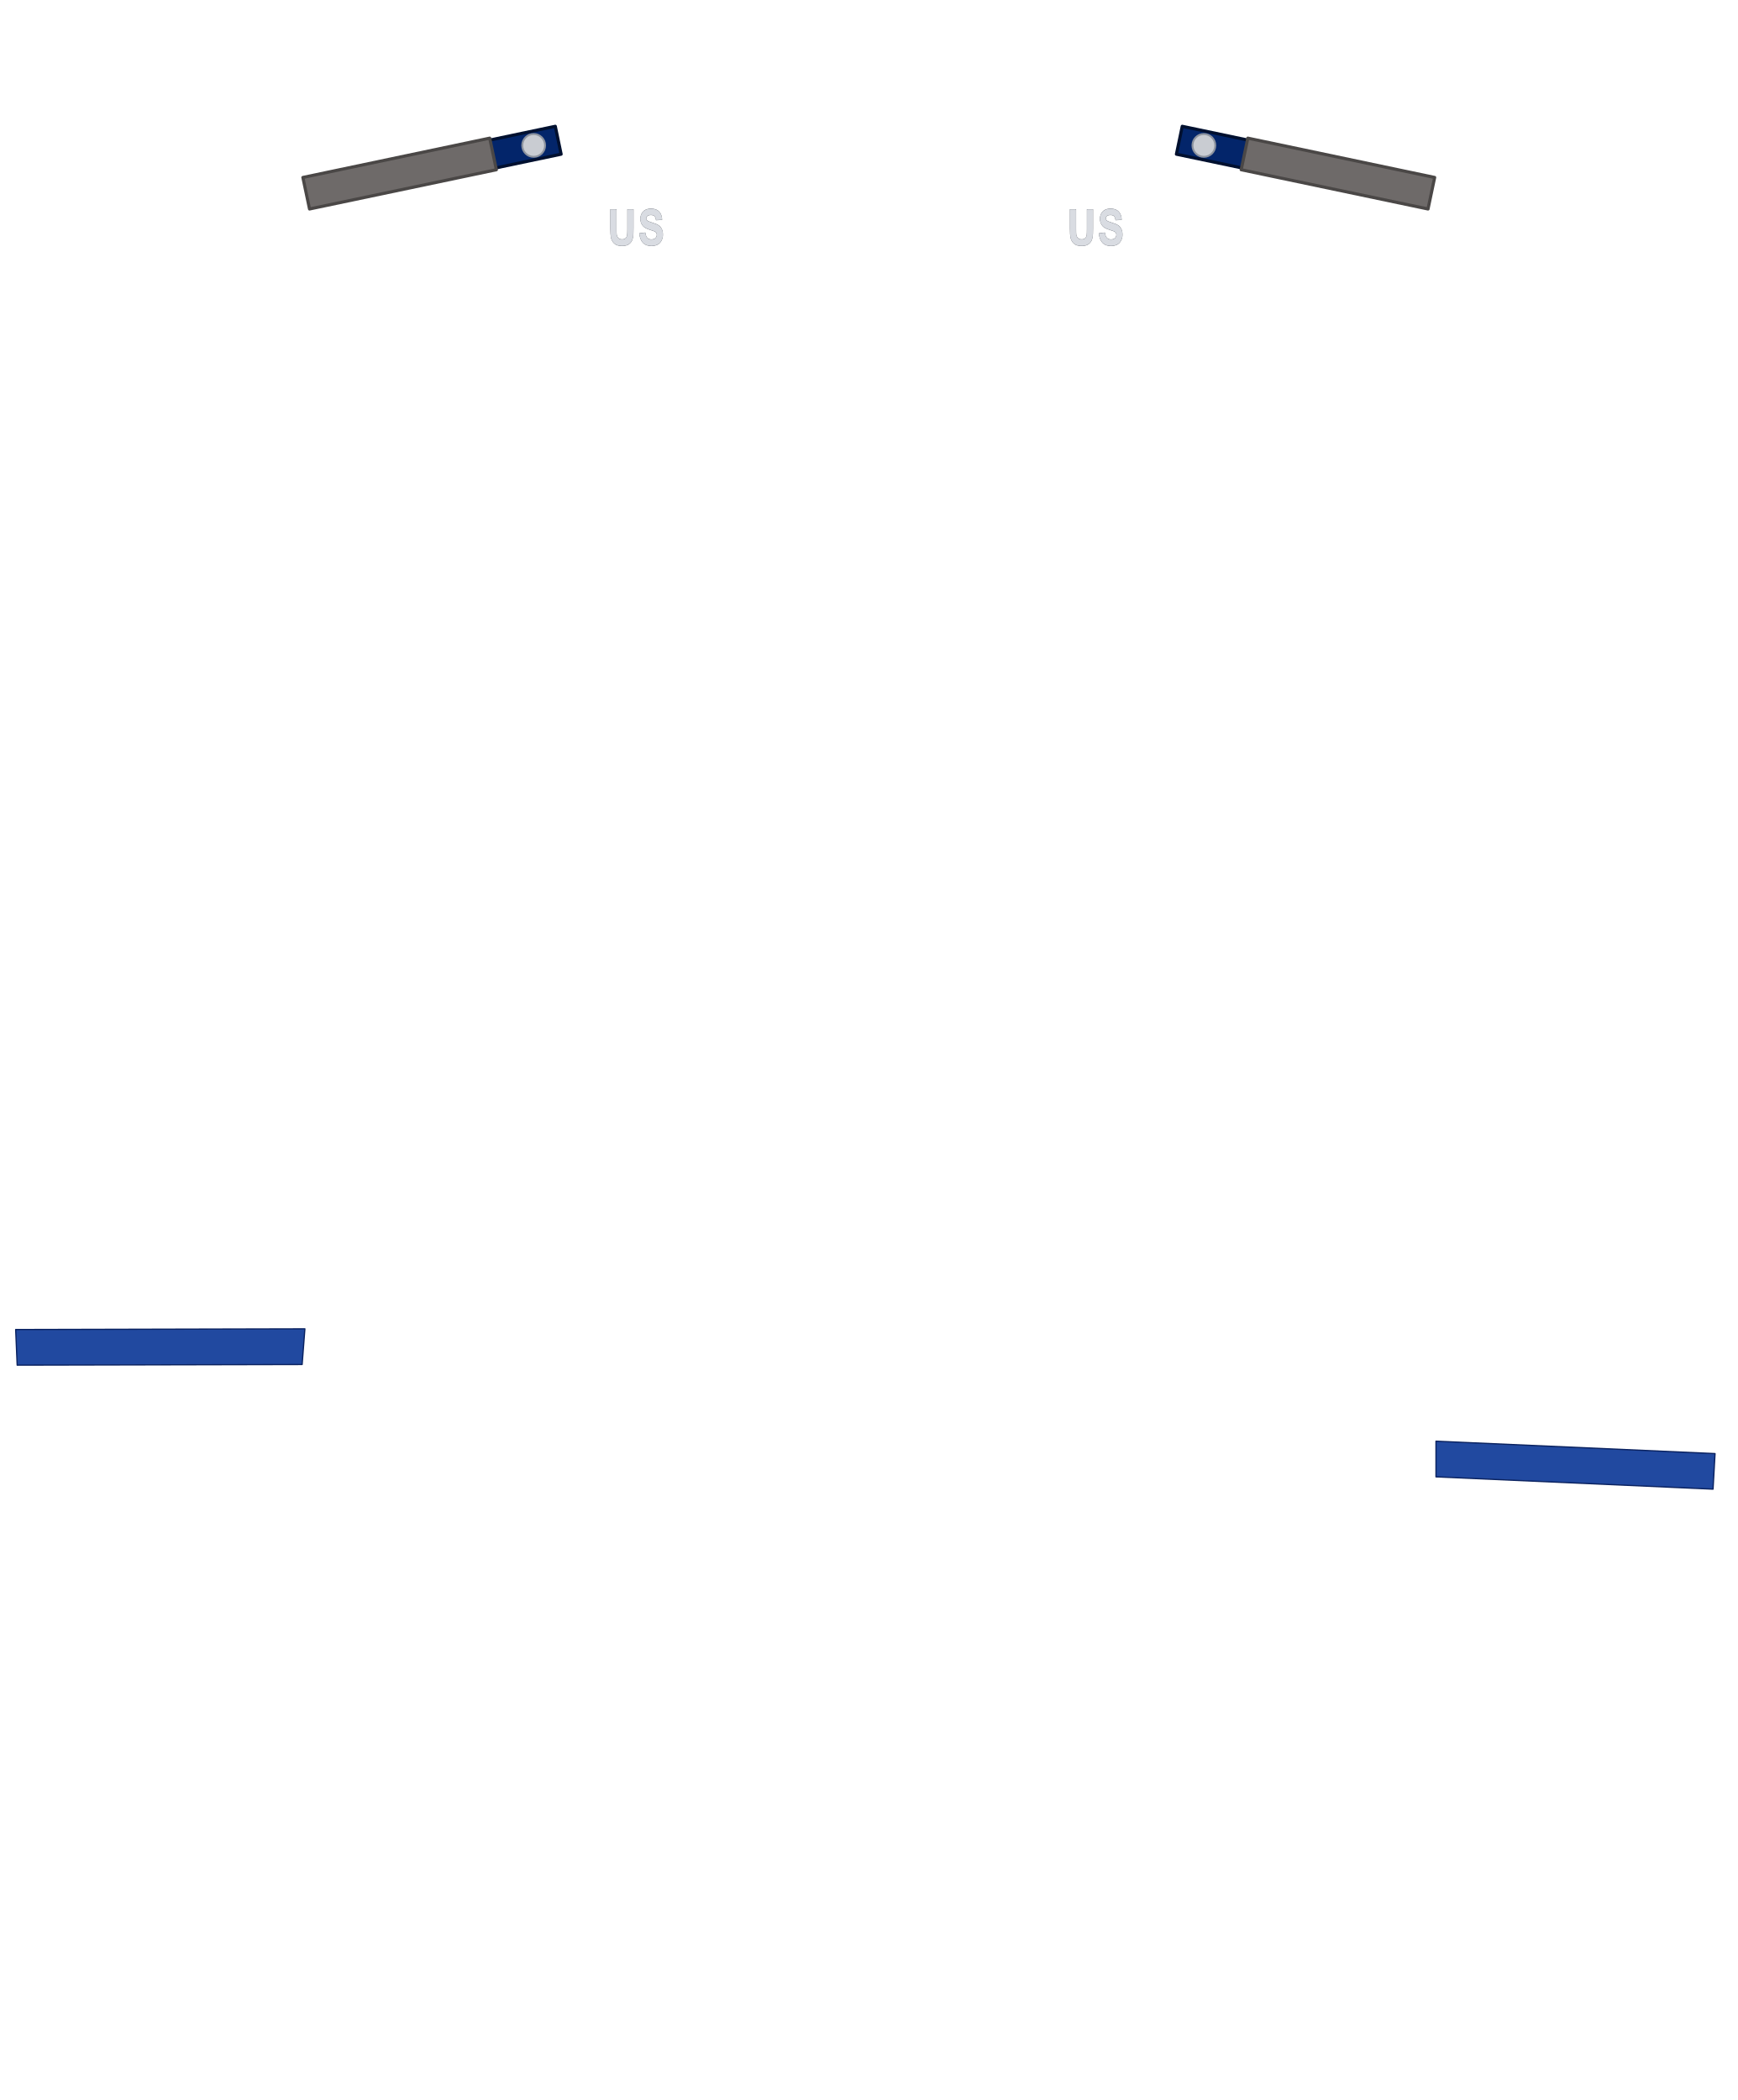
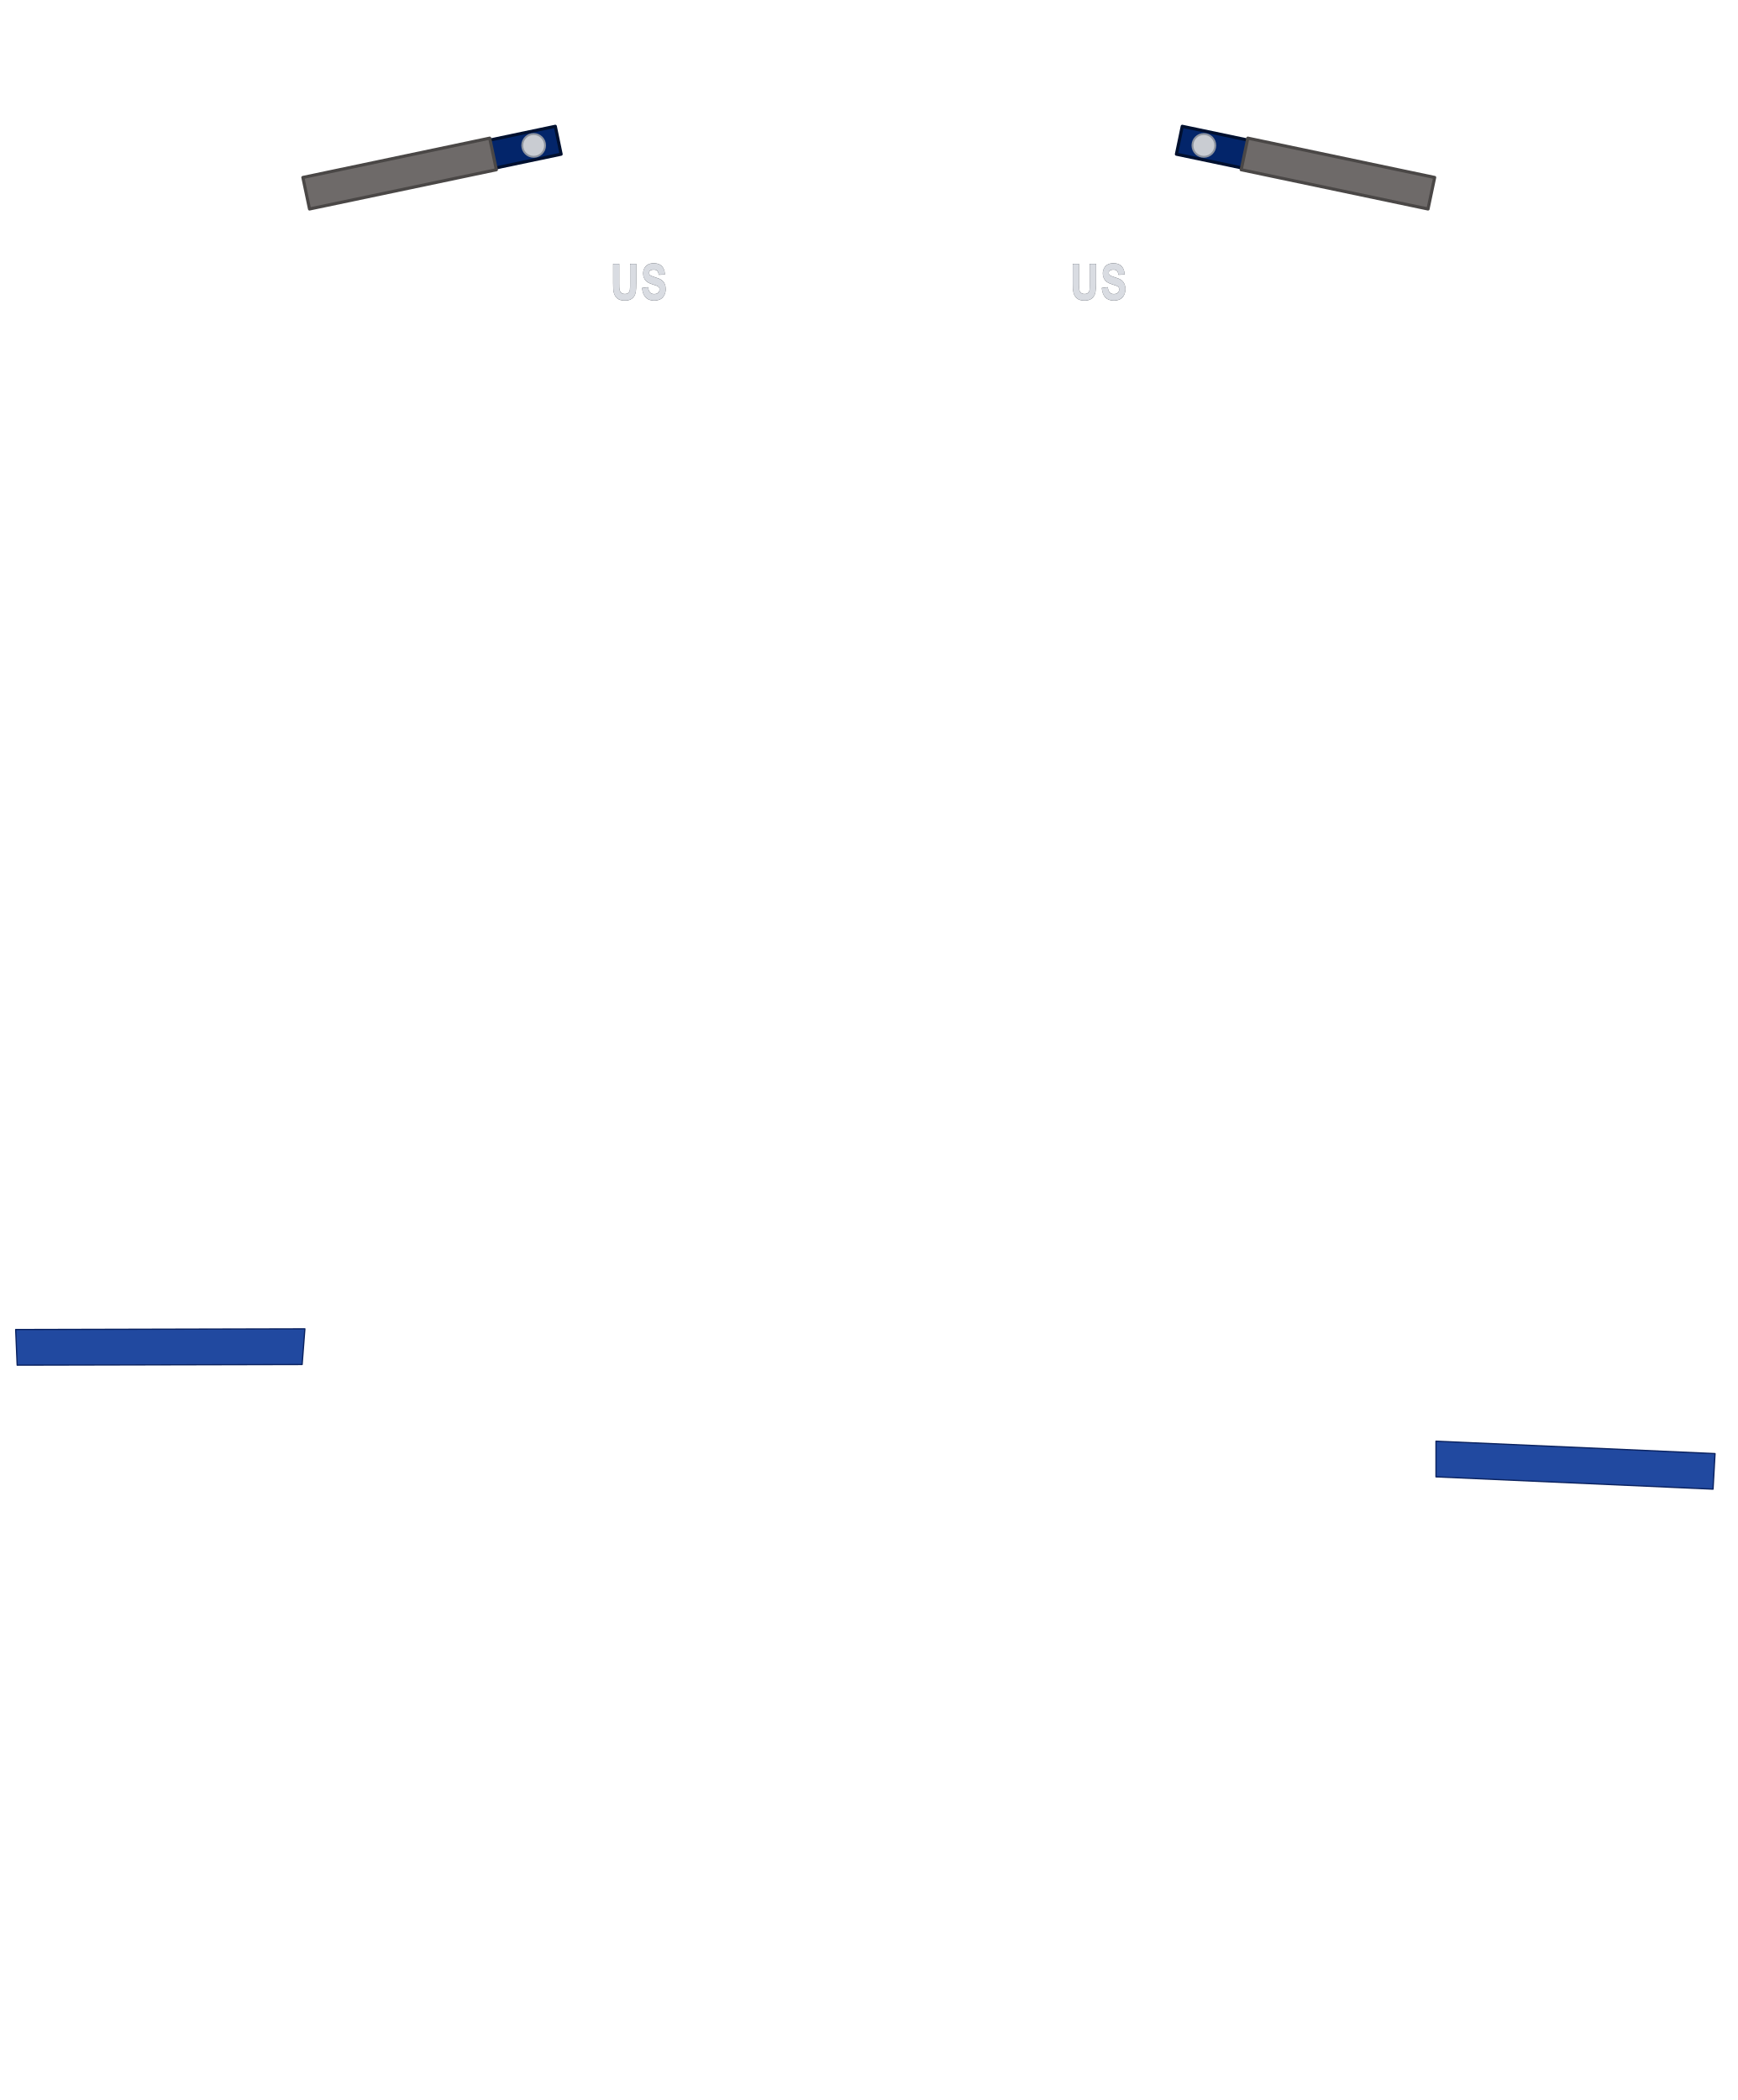
<svg xmlns="http://www.w3.org/2000/svg" width="24.388in" height="29.476in" viewBox="0 0 2438.83 2947.56" data-asset-id="garment-blues-class-a-coat-female-senior-officer" data-source="original" data-units="0.01in">
  <g id="garment-blues-class-a-coat-female-senior-officer__art" transform="translate(1219.415 21.560) scale(88.000)">
    <g id="garment-blues-class-a-coat-female-senior-officer__epaulet-right">
      <path id="garment-blues-class-a-coat-female-senior-officer__epaulet-right-body" d="M-9.000,2.610L-5.000,1.769L-4.907,2.214L-8.907,3.055Z" fill="#03256a" stroke="#00102f" stroke-width=".05" stroke-linejoin="round" />
      <circle cx="-5.345" cy="2.074" r="0.182" fill="#c9ccd2" stroke="#8d939e" stroke-width=".03" />
    </g>
    <g id="garment-blues-class-a-coat-female-senior-officer__epaulet-sleeve-right">
      <path id="garment-blues-class-a-coat-female-senior-officer__epaulet-sleeve-right-body" d="M-9.026,2.585L-6.046,1.958L-5.940,2.462L-8.920,3.088Z" fill="#6e6a69" stroke="#4a4746" stroke-width=".05" stroke-linejoin="round" />
    </g>
    <g id="garment-blues-class-a-coat-female-senior-officer__rank-slot-right">
      <rect x="-9.026" y="1.958" width="3.085" height="1.130" fill="none" />
    </g>
    <g id="garment-blues-class-a-coat-female-senior-officer__rank-rule-point-right">
      <rect x="-8.268" y="2.676" width=".02" height=".02" fill="none" />
    </g>
    <g id="garment-blues-class-a-coat-female-senior-officer__epaulet-left">
      <path id="garment-blues-class-a-coat-female-senior-officer__epaulet-left-body" d="M9.000,2.610L5.000,1.769L4.907,2.214L8.907,3.055Z" fill="#03256a" stroke="#00102f" stroke-width=".05" stroke-linejoin="round" />
      <circle cx="5.345" cy="2.074" r="0.182" fill="#c9ccd2" stroke="#8d939e" stroke-width=".03" />
    </g>
    <g id="garment-blues-class-a-coat-female-senior-officer__epaulet-sleeve-left">
      <path id="garment-blues-class-a-coat-female-senior-officer__epaulet-sleeve-left-body" d="M9.026,2.585L6.046,1.958L5.940,2.462L8.920,3.088Z" fill="#6e6a69" stroke="#4a4746" stroke-width=".05" stroke-linejoin="round" />
    </g>
    <g id="garment-blues-class-a-coat-female-senior-officer__rank-slot-left">
      <rect x="5.940" y="1.958" width="3.085" height="1.130" fill="none" />
    </g>
    <g id="garment-blues-class-a-coat-female-senior-officer__rank-rule-point-left">
      <rect x="8.248" y="2.676" width=".02" height=".02" fill="none" />
    </g>
    <g id="garment-blues-class-a-coat-female-senior-officer__lapel-us-right">
-       <rect x="-4.221" y="3.039" width="1.023" height="0.682" fill="none" />
-       <g transform="translate(-3.710 3.380) scale(1.136) translate(3.710 -3.380)">
+       <rect x="-4.177" y="3.910" width="1.023" height="0.682" fill="none" />
+       <g transform="translate(-3.666 4.251) scale(1.136) translate(3.666 -4.251)">
        <g fill="#d9dce2" stroke="#6b7079" stroke-width="1.2" paint-order="stroke">
-           <g transform="translate(-4.110 3.630) scale(0.0056 0.00699)">
+           <g transform="translate(-4.066 4.501) scale(0.0056 0.00699)">
            <path transform="translate(0.000 0)" d="M7.18,-71.58L21.63,-71.58L21.63,-32.81Q21.63,-23.58 22.17,-20.85Q23.10,-16.46 26.59,-13.79Q30.08,-11.13 36.13,-11.13Q42.29,-11.13 45.41,-13.65Q48.54,-16.16 49.17,-19.82Q49.80,-23.49 49.80,-31.98L49.80,-71.58L64.26,-71.58L64.26,-33.98Q64.26,-21.09 63.09,-15.77Q61.91,-10.45 58.76,-6.79Q55.62,-3.12 50.34,-0.95Q45.07,1.22 36.57,1.22Q26.32,1.22 21.02,-1.15Q15.72,-3.52 12.65,-7.30Q9.57,-11.08 8.59,-15.23Q7.18,-21.39 7.18,-33.40Z" />
            <path transform="translate(76.217 0)" d="M3.61,-23.29L17.68,-24.66Q18.95,-17.58 22.83,-14.26Q26.71,-10.94 33.30,-10.94Q40.28,-10.94 43.82,-13.89Q47.36,-16.85 47.36,-20.80Q47.36,-23.34 45.87,-25.12Q44.38,-26.90 40.67,-28.22Q38.13,-29.10 29.10,-31.35Q17.48,-34.23 12.79,-38.43Q6.20,-44.34 6.20,-52.83Q6.20,-58.30 9.30,-63.06Q12.40,-67.82 18.24,-70.31Q24.07,-72.80 32.32,-72.80Q45.80,-72.80 52.61,-66.89Q59.42,-60.99 59.77,-51.12L45.31,-50.49Q44.38,-56.01 41.33,-58.42Q38.28,-60.84 32.18,-60.84Q25.88,-60.84 22.31,-58.25Q20.02,-56.59 20.02,-53.81Q20.02,-51.27 22.17,-49.46Q24.90,-47.17 35.45,-44.68Q46.00,-42.19 51.05,-39.53Q56.10,-36.87 58.96,-32.25Q61.82,-27.64 61.82,-20.85Q61.82,-14.70 58.40,-9.33Q54.98,-3.96 48.73,-1.34Q42.48,1.27 33.15,1.27Q19.58,1.27 12.30,-5.00Q5.03,-11.28 3.61,-23.29Z" />
          </g>
        </g>
      </g>
    </g>
    <g id="garment-blues-class-a-coat-female-senior-officer__lapel-us-left">
-       <rect x="3.109" y="3.039" width="1.023" height="0.682" fill="none" />
-       <g transform="translate(3.620 3.380) scale(1.136) translate(-3.620 -3.380)">
+       <rect x="3.155" y="3.910" width="1.023" height="0.682" fill="none" />
+       <g transform="translate(3.666 4.251) scale(1.136) translate(-3.666 -4.251)">
        <g fill="#d9dce2" stroke="#6b7079" stroke-width="1.2" paint-order="stroke">
-           <g transform="translate(3.220 3.630) scale(0.0056 0.00699)">
+           <g transform="translate(3.266 4.501) scale(0.0056 0.00699)">
            <path transform="translate(0.000 0)" d="M7.18,-71.58L21.63,-71.58L21.63,-32.81Q21.63,-23.58 22.17,-20.85Q23.10,-16.46 26.59,-13.79Q30.08,-11.13 36.13,-11.13Q42.29,-11.13 45.41,-13.65Q48.54,-16.16 49.17,-19.82Q49.80,-23.49 49.80,-31.98L49.80,-71.58L64.26,-71.58L64.26,-33.98Q64.26,-21.09 63.09,-15.77Q61.91,-10.45 58.76,-6.79Q55.62,-3.12 50.34,-0.95Q45.07,1.22 36.57,1.22Q26.32,1.22 21.02,-1.15Q15.72,-3.52 12.65,-7.30Q9.57,-11.08 8.59,-15.23Q7.18,-21.39 7.18,-33.40Z" />
            <path transform="translate(76.217 0)" d="M3.61,-23.29L17.68,-24.66Q18.95,-17.58 22.83,-14.26Q26.71,-10.94 33.30,-10.94Q40.28,-10.94 43.82,-13.89Q47.36,-16.85 47.36,-20.80Q47.36,-23.34 45.87,-25.12Q44.38,-26.90 40.67,-28.22Q38.13,-29.10 29.10,-31.35Q17.48,-34.23 12.79,-38.43Q6.20,-44.34 6.20,-52.83Q6.20,-58.30 9.30,-63.06Q12.40,-67.82 18.24,-70.31Q24.07,-72.80 32.32,-72.80Q45.80,-72.80 52.61,-66.89Q59.42,-60.99 59.77,-51.12L45.31,-50.49Q44.38,-56.01 41.33,-58.42Q38.28,-60.84 32.18,-60.84Q25.88,-60.84 22.31,-58.25Q20.02,-56.59 20.02,-53.81Q20.02,-51.27 22.17,-49.46Q24.90,-47.17 35.45,-44.68Q46.00,-42.19 51.05,-39.53Q56.10,-36.87 58.96,-32.25Q61.82,-27.64 61.82,-20.85Q61.82,-14.70 58.40,-9.33Q54.98,-3.96 48.73,-1.34Q42.48,1.27 33.15,1.27Q19.58,1.27 12.30,-5.00Q5.03,-11.28 3.61,-23.29Z" />
          </g>
        </g>
      </g>
    </g>
    <g id="garment-blues-class-a-coat-female-senior-officer__sleeve-braid-right">
      <path id="garment-blues-class-a-coat-female-senior-officer__sleeve-braid-right-body" d="M-13.583,21.529L-13.607,20.961L-8.994,20.950L-9.038,21.519Z" fill="#2149a0" stroke="#0a2260" stroke-width=".02" stroke-linejoin="round" />
    </g>
    <g id="garment-blues-class-a-coat-female-senior-officer__sleeve-braid-left">
      <path id="garment-blues-class-a-coat-female-senior-officer__sleeve-braid-left-body" d="M13.466,23.507L13.498,22.940L9.047,22.742L9.047,23.311Z" fill="#2149a0" stroke="#0a2260" stroke-width=".02" stroke-linejoin="round" />
    </g>
  </g>
</svg>
